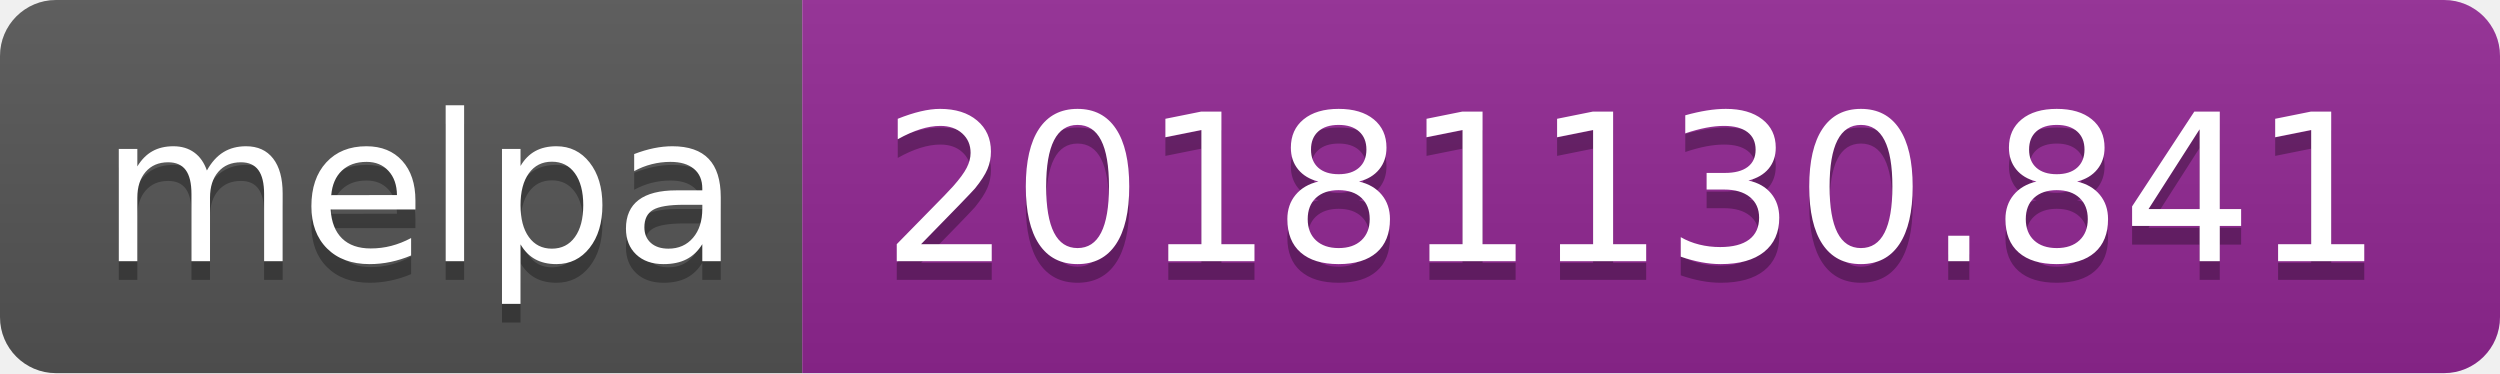
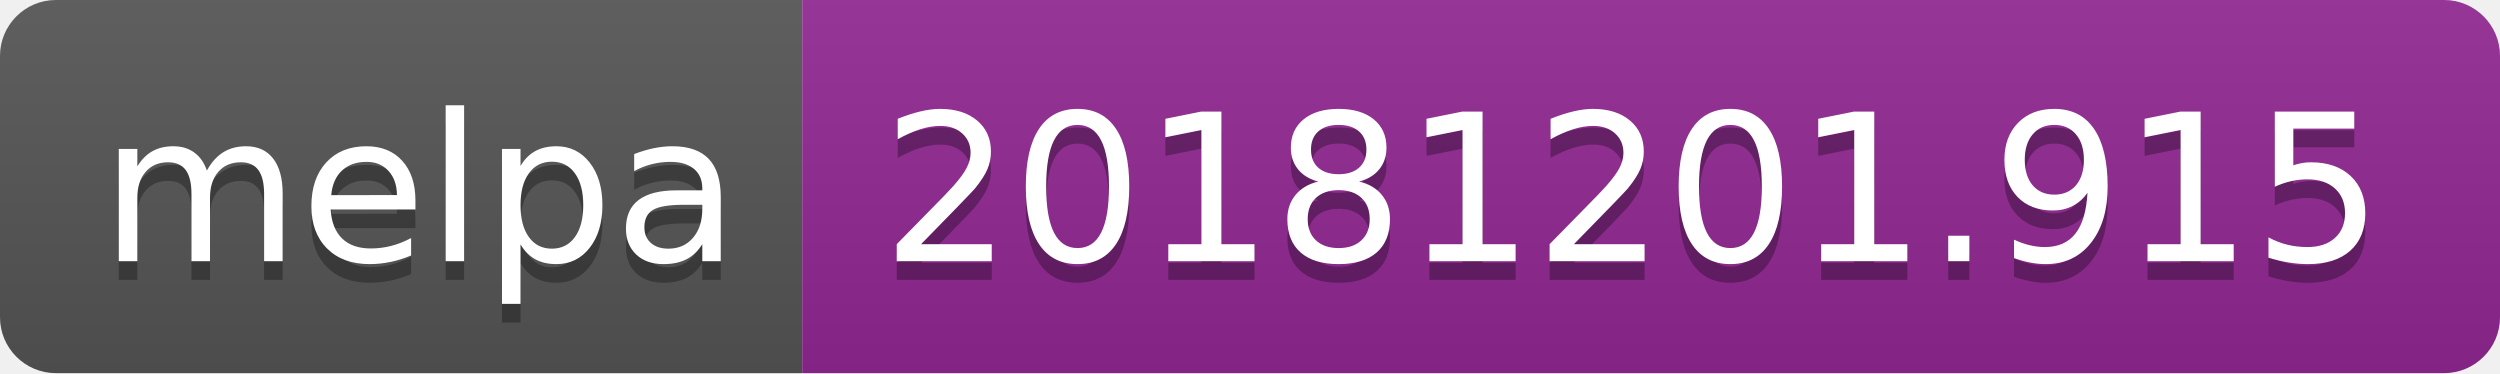
<svg xmlns="http://www.w3.org/2000/svg" width="134" height="20">
  <linearGradient id="b" x2="0" y2="100%">
    <stop offset="0" stop-color="#bbb" stop-opacity=".1" />
    <stop offset="1" stop-opacity=".1" />
  </linearGradient>
  <clipPath id="a">
    <rect width="134" height="20" rx="3" fill="#fff" />
  </clipPath>
  <g clip-path="url(#a)">
    <path fill="#555" d="M0 0h43v20H0z" />
    <path fill="#922793" d="M43 0h91v20H43z" />
    <path fill="url(#b)" d="M0 0h134v20H0z" />
  </g>
  <g fill="#fff" text-anchor="middle" font-family="DejaVu Sans,Verdana,Geneva,sans-serif" font-size="110">
    <text x="225" y="150" fill="#010101" fill-opacity=".3" transform="scale(.1)" textLength="330">melpa</text>
    <text x="225" y="140" transform="scale(.1)" textLength="330">melpa</text>
-     <text x="875" y="150" fill="#010101" fill-opacity=".3" transform="scale(.1)" textLength="810">20181130.841</text>
-     <text x="875" y="140" transform="scale(.1)" textLength="810">20181130.841</text>
+     <text x="875" y="150" fill="#010101" fill-opacity=".3" transform="scale(.1)" textLength="810">20181201.915</text>
+     <text x="875" y="140" transform="scale(.1)" textLength="810">20181201.915</text>
  </g>
</svg>
